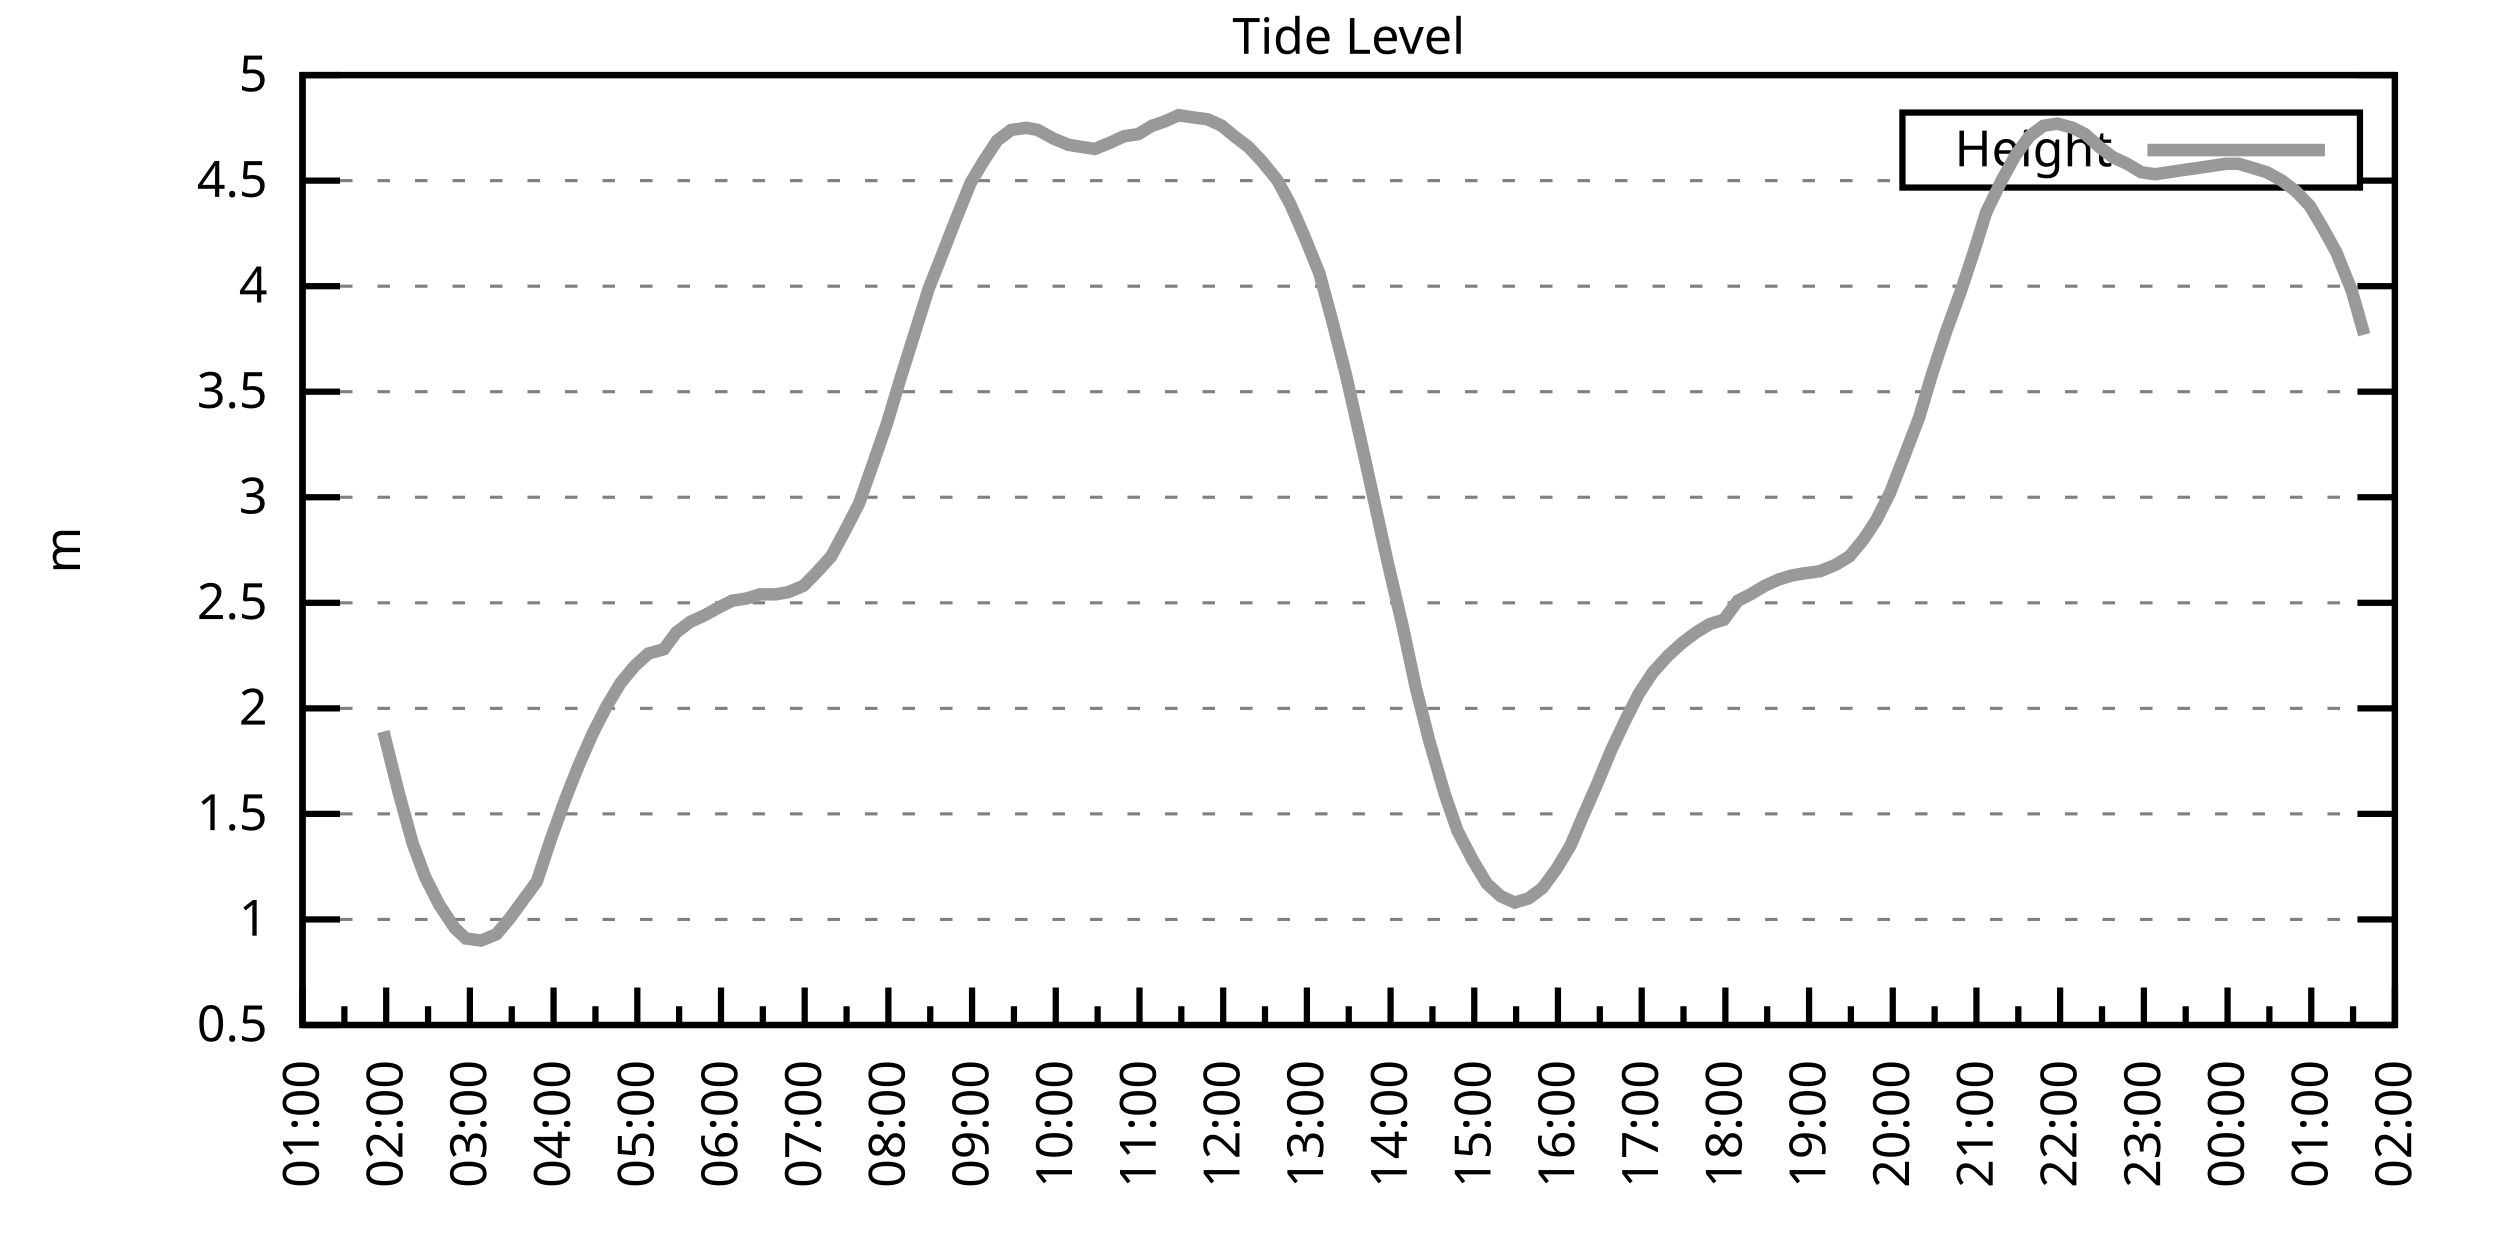
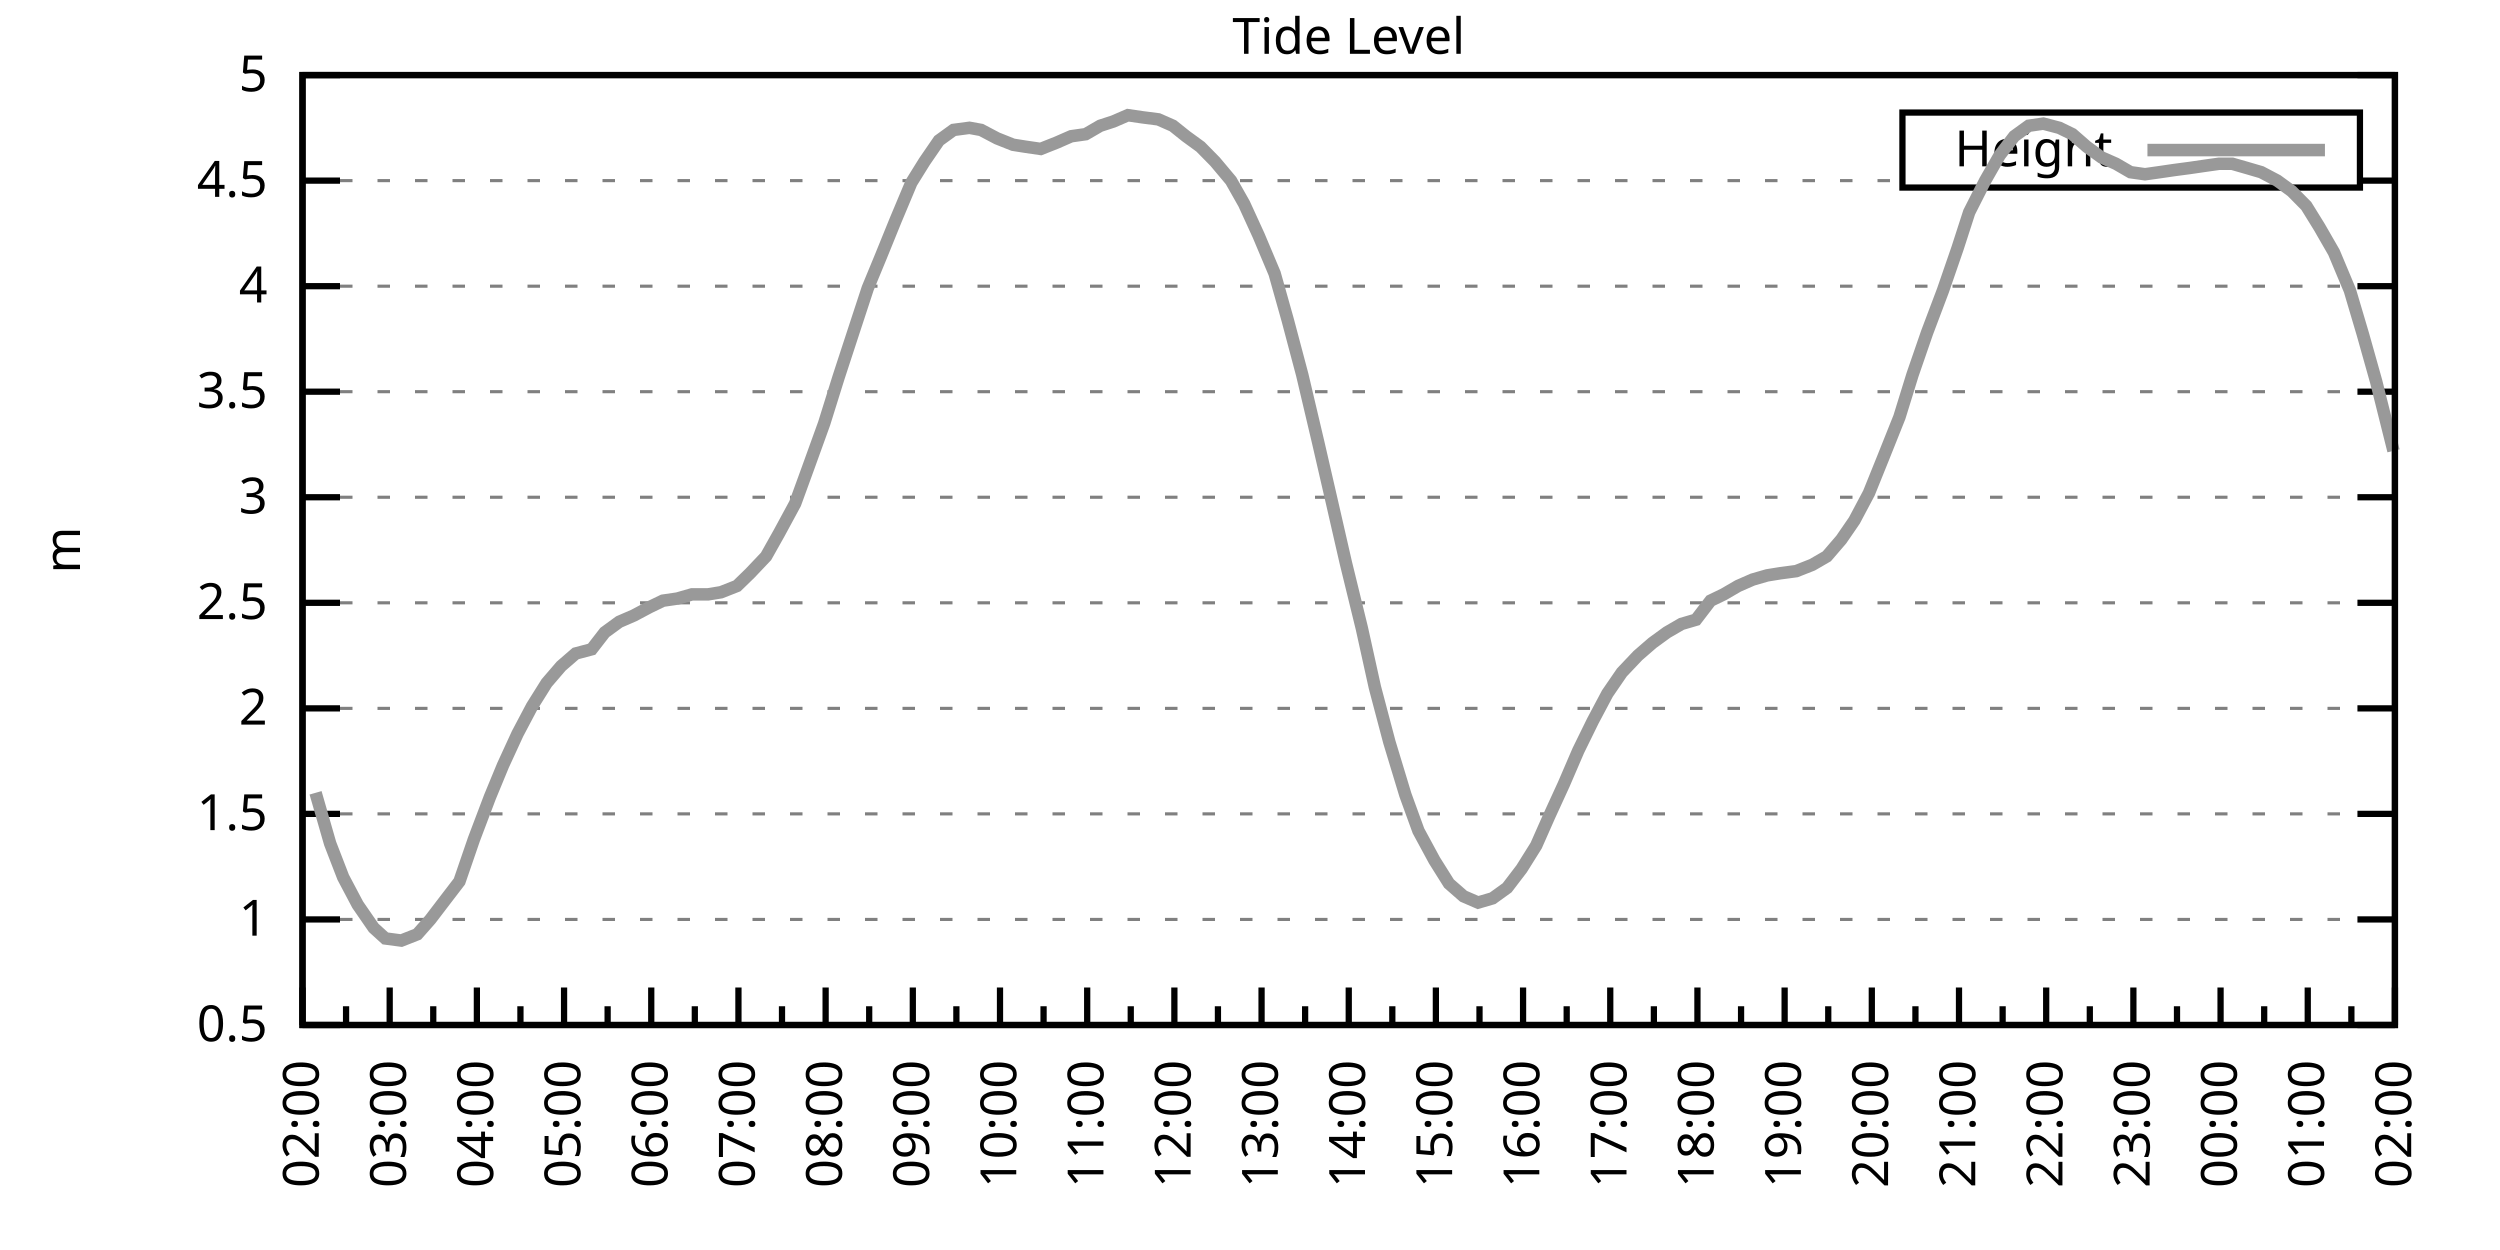
<svg xmlns="http://www.w3.org/2000/svg" xmlns:xlink="http://www.w3.org/1999/xlink" width="400" height="200" viewBox="0 0 400 200">
  <g id="gnuplot_canvas">
    <rect x="0" y="0" width="400" height="200" fill="none" />
    <defs>
      <circle id="gpDot" r="0.5" stroke-width="0.5" stroke="currentColor" />
      <path id="gpPt0" stroke-width="0.333" stroke="currentColor" d="M-1,0 h2 M0,-1 v2" />
      <path id="gpPt1" stroke-width="0.333" stroke="currentColor" d="M-1,-1 L1,1 M1,-1 L-1,1" />
      <path id="gpPt2" stroke-width="0.333" stroke="currentColor" d="M-1,0 L1,0 M0,-1 L0,1 M-1,-1 L1,1 M-1,1 L1,-1" />
      <rect id="gpPt3" stroke-width="0.333" stroke="currentColor" x="-1" y="-1" width="2" height="2" />
      <rect id="gpPt4" stroke-width="0.333" stroke="currentColor" fill="currentColor" x="-1" y="-1" width="2" height="2" />
      <circle id="gpPt5" stroke-width="0.333" stroke="currentColor" cx="0" cy="0" r="1" />
      <use xlink:href="#gpPt5" id="gpPt6" fill="currentColor" stroke="none" />
      <path id="gpPt7" stroke-width="0.333" stroke="currentColor" d="M0,-1.33 L-1.33,0.67 L1.33,0.67 z" />
      <use xlink:href="#gpPt7" id="gpPt8" fill="currentColor" stroke="none" />
      <use xlink:href="#gpPt7" id="gpPt9" stroke="currentColor" transform="rotate(180)" />
      <use xlink:href="#gpPt9" id="gpPt10" fill="currentColor" stroke="none" />
      <use xlink:href="#gpPt3" id="gpPt11" stroke="currentColor" transform="rotate(45)" />
      <use xlink:href="#gpPt11" id="gpPt12" fill="currentColor" stroke="none" />
      <path id="gpPt13" stroke-width="0.333" stroke="currentColor" d="M0,1.330 L1.265,0.411 L0.782,-1.067 L-0.782,-1.076 L-1.265,0.411 z" />
      <use xlink:href="#gpPt13" id="gpPt14" fill="currentColor" stroke="none" />
      <filter id="textbox" filterUnits="objectBoundingBox" x="0" y="0" height="1" width="1">
        <feFlood flood-color="white" flood-opacity="1" result="bgnd" />
        <feComposite in="SourceGraphic" in2="bgnd" operator="atop" />
      </filter>
      <filter id="greybox" filterUnits="objectBoundingBox" x="0" y="0" height="1" width="1">
        <feFlood flood-color="lightgrey" flood-opacity="1" result="grey" />
        <feComposite in="SourceGraphic" in2="grey" operator="atop" />
      </filter>
    </defs>
    <g fill="none" color="white" stroke="currentColor" stroke-width="1.00" stroke-linecap="butt" stroke-linejoin="miter">
</g>
    <g fill="none" color="black" stroke="currentColor" stroke-width="1.00" stroke-linecap="butt" stroke-linejoin="miter">
      <g stroke="none" shape-rendering="crispEdges">
        <polygon fill="rgb(255, 255, 255)" points="48.40,164.00 383.18,164.00 383.18,12.02 48.40,12.02 " />
      </g>
    </g>
    <g fill="none" color="black" stroke="currentColor" stroke-width="1.00" stroke-linecap="butt" stroke-linejoin="miter">
</g>
    <g fill="none" color="black" stroke="black" stroke-width="0.50" stroke-linecap="butt" stroke-linejoin="miter">
</g>
    <g fill="none" color="gray" stroke="currentColor" stroke-width="0.50" stroke-linecap="butt" stroke-linejoin="miter">
      <path stroke="gray" stroke-dasharray="2,4" class="gridline" d="M48.40,164.00 L383.19,164.00  " />
    </g>
    <g fill="none" color="gray" stroke="gray" stroke-width="1.00" stroke-linecap="butt" stroke-linejoin="miter">
</g>
    <g fill="none" color="black" stroke="currentColor" stroke-width="1.00" stroke-linecap="butt" stroke-linejoin="miter">
      <path stroke="black" d="M48.40,164.00 L54.40,164.00 M383.19,164.00 L377.19,164.00  " />
      <g transform="translate(42.80,166.60)" stroke="none" fill="black" font-family="Sans" font-size="8.00" text-anchor="end">
        <text>
          <tspan font-family="Sans"> 0.5</tspan>
        </text>
      </g>
    </g>
    <g fill="none" color="black" stroke="currentColor" stroke-width="1.00" stroke-linecap="butt" stroke-linejoin="miter">
</g>
    <g fill="none" color="black" stroke="black" stroke-width="0.50" stroke-linecap="butt" stroke-linejoin="miter">
</g>
    <g fill="none" color="gray" stroke="currentColor" stroke-width="0.50" stroke-linecap="butt" stroke-linejoin="miter">
      <path stroke="gray" stroke-dasharray="2,4" class="gridline" d="M48.40,147.11 L383.19,147.11  " />
    </g>
    <g fill="none" color="gray" stroke="gray" stroke-width="1.00" stroke-linecap="butt" stroke-linejoin="miter">
</g>
    <g fill="none" color="black" stroke="currentColor" stroke-width="1.00" stroke-linecap="butt" stroke-linejoin="miter">
      <path stroke="black" d="M48.40,147.11 L54.40,147.11 M383.19,147.11 L377.19,147.11  " />
      <g transform="translate(42.80,149.71)" stroke="none" fill="black" font-family="Sans" font-size="8.00" text-anchor="end">
        <text>
          <tspan font-family="Sans"> 1</tspan>
        </text>
      </g>
    </g>
    <g fill="none" color="black" stroke="currentColor" stroke-width="1.00" stroke-linecap="butt" stroke-linejoin="miter">
</g>
    <g fill="none" color="black" stroke="black" stroke-width="0.50" stroke-linecap="butt" stroke-linejoin="miter">
</g>
    <g fill="none" color="gray" stroke="currentColor" stroke-width="0.50" stroke-linecap="butt" stroke-linejoin="miter">
      <path stroke="gray" stroke-dasharray="2,4" class="gridline" d="M48.40,130.22 L383.19,130.22  " />
    </g>
    <g fill="none" color="gray" stroke="gray" stroke-width="1.00" stroke-linecap="butt" stroke-linejoin="miter">
</g>
    <g fill="none" color="black" stroke="currentColor" stroke-width="1.00" stroke-linecap="butt" stroke-linejoin="miter">
      <path stroke="black" d="M48.40,130.22 L54.40,130.22 M383.19,130.22 L377.19,130.22  " />
      <g transform="translate(42.80,132.82)" stroke="none" fill="black" font-family="Sans" font-size="8.00" text-anchor="end">
        <text>
          <tspan font-family="Sans"> 1.5</tspan>
        </text>
      </g>
    </g>
    <g fill="none" color="black" stroke="currentColor" stroke-width="1.00" stroke-linecap="butt" stroke-linejoin="miter">
</g>
    <g fill="none" color="black" stroke="black" stroke-width="0.50" stroke-linecap="butt" stroke-linejoin="miter">
</g>
    <g fill="none" color="gray" stroke="currentColor" stroke-width="0.50" stroke-linecap="butt" stroke-linejoin="miter">
      <path stroke="gray" stroke-dasharray="2,4" class="gridline" d="M48.40,113.34 L383.19,113.34  " />
    </g>
    <g fill="none" color="gray" stroke="gray" stroke-width="1.00" stroke-linecap="butt" stroke-linejoin="miter">
</g>
    <g fill="none" color="black" stroke="currentColor" stroke-width="1.00" stroke-linecap="butt" stroke-linejoin="miter">
      <path stroke="black" d="M48.40,113.34 L54.40,113.34 M383.19,113.34 L377.19,113.34  " />
      <g transform="translate(42.80,115.94)" stroke="none" fill="black" font-family="Sans" font-size="8.00" text-anchor="end">
        <text>
          <tspan font-family="Sans"> 2</tspan>
        </text>
      </g>
    </g>
    <g fill="none" color="black" stroke="currentColor" stroke-width="1.00" stroke-linecap="butt" stroke-linejoin="miter">
</g>
    <g fill="none" color="black" stroke="black" stroke-width="0.50" stroke-linecap="butt" stroke-linejoin="miter">
</g>
    <g fill="none" color="gray" stroke="currentColor" stroke-width="0.50" stroke-linecap="butt" stroke-linejoin="miter">
      <path stroke="gray" stroke-dasharray="2,4" class="gridline" d="M48.40,96.45 L383.19,96.45  " />
    </g>
    <g fill="none" color="gray" stroke="gray" stroke-width="1.00" stroke-linecap="butt" stroke-linejoin="miter">
</g>
    <g fill="none" color="black" stroke="currentColor" stroke-width="1.00" stroke-linecap="butt" stroke-linejoin="miter">
      <path stroke="black" d="M48.40,96.45 L54.40,96.45 M383.19,96.45 L377.19,96.45  " />
      <g transform="translate(42.80,99.05)" stroke="none" fill="black" font-family="Sans" font-size="8.00" text-anchor="end">
        <text>
          <tspan font-family="Sans"> 2.5</tspan>
        </text>
      </g>
    </g>
    <g fill="none" color="black" stroke="currentColor" stroke-width="1.00" stroke-linecap="butt" stroke-linejoin="miter">
</g>
    <g fill="none" color="black" stroke="black" stroke-width="0.50" stroke-linecap="butt" stroke-linejoin="miter">
</g>
    <g fill="none" color="gray" stroke="currentColor" stroke-width="0.50" stroke-linecap="butt" stroke-linejoin="miter">
      <path stroke="gray" stroke-dasharray="2,4" class="gridline" d="M48.40,79.56 L383.19,79.56  " />
    </g>
    <g fill="none" color="gray" stroke="gray" stroke-width="1.00" stroke-linecap="butt" stroke-linejoin="miter">
</g>
    <g fill="none" color="black" stroke="currentColor" stroke-width="1.00" stroke-linecap="butt" stroke-linejoin="miter">
      <path stroke="black" d="M48.40,79.56 L54.40,79.56 M383.19,79.56 L377.19,79.56  " />
      <g transform="translate(42.80,82.16)" stroke="none" fill="black" font-family="Sans" font-size="8.00" text-anchor="end">
        <text>
          <tspan font-family="Sans"> 3</tspan>
        </text>
      </g>
    </g>
    <g fill="none" color="black" stroke="currentColor" stroke-width="1.00" stroke-linecap="butt" stroke-linejoin="miter">
</g>
    <g fill="none" color="black" stroke="black" stroke-width="0.50" stroke-linecap="butt" stroke-linejoin="miter">
</g>
    <g fill="none" color="gray" stroke="currentColor" stroke-width="0.50" stroke-linecap="butt" stroke-linejoin="miter">
      <path stroke="gray" stroke-dasharray="2,4" class="gridline" d="M48.40,62.67 L383.19,62.67  " />
    </g>
    <g fill="none" color="gray" stroke="gray" stroke-width="1.00" stroke-linecap="butt" stroke-linejoin="miter">
</g>
    <g fill="none" color="black" stroke="currentColor" stroke-width="1.00" stroke-linecap="butt" stroke-linejoin="miter">
      <path stroke="black" d="M48.40,62.67 L54.40,62.67 M383.19,62.67 L377.19,62.67  " />
      <g transform="translate(42.80,65.27)" stroke="none" fill="black" font-family="Sans" font-size="8.00" text-anchor="end">
        <text>
          <tspan font-family="Sans"> 3.5</tspan>
        </text>
      </g>
    </g>
    <g fill="none" color="black" stroke="currentColor" stroke-width="1.00" stroke-linecap="butt" stroke-linejoin="miter">
</g>
    <g fill="none" color="black" stroke="black" stroke-width="0.50" stroke-linecap="butt" stroke-linejoin="miter">
</g>
    <g fill="none" color="gray" stroke="currentColor" stroke-width="0.50" stroke-linecap="butt" stroke-linejoin="miter">
      <path stroke="gray" stroke-dasharray="2,4" class="gridline" d="M48.40,45.79 L383.19,45.79  " />
    </g>
    <g fill="none" color="gray" stroke="gray" stroke-width="1.00" stroke-linecap="butt" stroke-linejoin="miter">
</g>
    <g fill="none" color="black" stroke="currentColor" stroke-width="1.00" stroke-linecap="butt" stroke-linejoin="miter">
      <path stroke="black" d="M48.40,45.79 L54.40,45.79 M383.19,45.79 L377.19,45.79  " />
      <g transform="translate(42.80,48.39)" stroke="none" fill="black" font-family="Sans" font-size="8.00" text-anchor="end">
        <text>
          <tspan font-family="Sans"> 4</tspan>
        </text>
      </g>
    </g>
    <g fill="none" color="black" stroke="currentColor" stroke-width="1.00" stroke-linecap="butt" stroke-linejoin="miter">
</g>
    <g fill="none" color="black" stroke="black" stroke-width="0.50" stroke-linecap="butt" stroke-linejoin="miter">
</g>
    <g fill="none" color="gray" stroke="currentColor" stroke-width="0.50" stroke-linecap="butt" stroke-linejoin="miter">
      <path stroke="gray" stroke-dasharray="2,4" class="gridline" d="M48.40,28.90 L304.39,28.90 M377.59,28.90 L383.19,28.90  " />
    </g>
    <g fill="none" color="gray" stroke="gray" stroke-width="1.00" stroke-linecap="butt" stroke-linejoin="miter">
</g>
    <g fill="none" color="black" stroke="currentColor" stroke-width="1.00" stroke-linecap="butt" stroke-linejoin="miter">
      <path stroke="black" d="M48.40,28.90 L54.40,28.90 M383.19,28.90 L377.19,28.90  " />
      <g transform="translate(42.80,31.50)" stroke="none" fill="black" font-family="Sans" font-size="8.00" text-anchor="end">
        <text>
          <tspan font-family="Sans"> 4.5</tspan>
        </text>
      </g>
    </g>
    <g fill="none" color="black" stroke="currentColor" stroke-width="1.00" stroke-linecap="butt" stroke-linejoin="miter">
</g>
    <g fill="none" color="black" stroke="black" stroke-width="0.50" stroke-linecap="butt" stroke-linejoin="miter">
</g>
    <g fill="none" color="gray" stroke="currentColor" stroke-width="0.50" stroke-linecap="butt" stroke-linejoin="miter">
      <path stroke="gray" stroke-dasharray="2,4" class="gridline" d="M48.40,12.01 L383.19,12.01  " />
    </g>
    <g fill="none" color="gray" stroke="gray" stroke-width="1.00" stroke-linecap="butt" stroke-linejoin="miter">
</g>
    <g fill="none" color="black" stroke="currentColor" stroke-width="1.00" stroke-linecap="butt" stroke-linejoin="miter">
      <path stroke="black" d="M48.40,12.01 L54.40,12.01 M383.19,12.01 L377.19,12.01  " />
      <g transform="translate(42.80,14.61)" stroke="none" fill="black" font-family="Sans" font-size="8.00" text-anchor="end">
        <text>
          <tspan font-family="Sans"> 5</tspan>
        </text>
      </g>
    </g>
    <g fill="none" color="black" stroke="currentColor" stroke-width="1.00" stroke-linecap="butt" stroke-linejoin="miter">
      <path stroke="black" d="M48.40,164.00 L48.40,158.00  " />
      <g transform="translate(51.00,169.60) rotate(270)" stroke="none" fill="black" font-family="Sans" font-size="8.00" text-anchor="end">
        <text>
+           <tspan font-family="Sans">02:00</tspan>
+         </text>
+       </g>
+     </g>
+     <g fill="none" color="black" stroke="currentColor" stroke-width="1.00" stroke-linecap="butt" stroke-linejoin="miter">
+       <path stroke="black" d="M55.37,164.00 L55.37,161.00 M62.35,164.00 L62.35,158.00  " />
+       <g transform="translate(64.95,169.60) rotate(270)" stroke="none" fill="black" font-family="Sans" font-size="8.00" text-anchor="end">
+         <text>
+           <tspan font-family="Sans">03:00</tspan>
+         </text>
+       </g>
+     </g>
+     <g fill="none" color="black" stroke="currentColor" stroke-width="1.00" stroke-linecap="butt" stroke-linejoin="miter">
+       <path stroke="black" d="M69.32,164.00 L69.32,161.00 M76.30,164.00 L76.30,158.00  " />
+       <g transform="translate(78.90,169.60) rotate(270)" stroke="none" fill="black" font-family="Sans" font-size="8.00" text-anchor="end">
+         <text>
+           <tspan font-family="Sans">04:00</tspan>
+         </text>
+       </g>
+     </g>
+     <g fill="none" color="black" stroke="currentColor" stroke-width="1.00" stroke-linecap="butt" stroke-linejoin="miter">
+       <path stroke="black" d="M83.27,164.00 L83.27,161.00 M90.25,164.00 L90.25,158.00  " />
+       <g transform="translate(92.85,169.60) rotate(270)" stroke="none" fill="black" font-family="Sans" font-size="8.00" text-anchor="end">
+         <text>
+           <tspan font-family="Sans">05:00</tspan>
+         </text>
+       </g>
+     </g>
+     <g fill="none" color="black" stroke="currentColor" stroke-width="1.00" stroke-linecap="butt" stroke-linejoin="miter">
+       <path stroke="black" d="M97.22,164.00 L97.22,161.00 M104.20,164.00 L104.20,158.00  " />
+       <g transform="translate(106.80,169.60) rotate(270)" stroke="none" fill="black" font-family="Sans" font-size="8.00" text-anchor="end">
+         <text>
+           <tspan font-family="Sans">06:00</tspan>
+         </text>
+       </g>
+     </g>
+     <g fill="none" color="black" stroke="currentColor" stroke-width="1.00" stroke-linecap="butt" stroke-linejoin="miter">
+       <path stroke="black" d="M111.17,164.00 L111.17,161.00 M118.15,164.00 L118.15,158.00  " />
+       <g transform="translate(120.75,169.60) rotate(270)" stroke="none" fill="black" font-family="Sans" font-size="8.00" text-anchor="end">
+         <text>
+           <tspan font-family="Sans">07:00</tspan>
+         </text>
+       </g>
+     </g>
+     <g fill="none" color="black" stroke="currentColor" stroke-width="1.00" stroke-linecap="butt" stroke-linejoin="miter">
+       <path stroke="black" d="M125.12,164.00 L125.12,161.00 M132.10,164.00 L132.10,158.00  " />
+       <g transform="translate(134.70,169.60) rotate(270)" stroke="none" fill="black" font-family="Sans" font-size="8.00" text-anchor="end">
+         <text>
+           <tspan font-family="Sans">08:00</tspan>
+         </text>
+       </g>
+     </g>
+     <g fill="none" color="black" stroke="currentColor" stroke-width="1.00" stroke-linecap="butt" stroke-linejoin="miter">
+       <path stroke="black" d="M139.07,164.00 L139.07,161.00 M146.05,164.00 L146.05,158.00  " />
+       <g transform="translate(148.65,169.60) rotate(270)" stroke="none" fill="black" font-family="Sans" font-size="8.00" text-anchor="end">
+         <text>
+           <tspan font-family="Sans">09:00</tspan>
+         </text>
+       </g>
+     </g>
+     <g fill="none" color="black" stroke="currentColor" stroke-width="1.00" stroke-linecap="butt" stroke-linejoin="miter">
+       <path stroke="black" d="M153.02,164.00 L153.02,161.00 M160.00,164.00 L160.00,158.00  " />
+       <g transform="translate(162.60,169.60) rotate(270)" stroke="none" fill="black" font-family="Sans" font-size="8.00" text-anchor="end">
+         <text>
+           <tspan font-family="Sans">10:00</tspan>
+         </text>
+       </g>
+     </g>
+     <g fill="none" color="black" stroke="currentColor" stroke-width="1.00" stroke-linecap="butt" stroke-linejoin="miter">
+       <path stroke="black" d="M166.97,164.00 L166.97,161.00 M173.95,164.00 L173.95,158.00  " />
+       <g transform="translate(176.55,169.60) rotate(270)" stroke="none" fill="black" font-family="Sans" font-size="8.00" text-anchor="end">
+         <text>
+           <tspan font-family="Sans">11:00</tspan>
+         </text>
+       </g>
+     </g>
+     <g fill="none" color="black" stroke="currentColor" stroke-width="1.00" stroke-linecap="butt" stroke-linejoin="miter">
+       <path stroke="black" d="M180.92,164.00 L180.92,161.00 M187.90,164.00 L187.90,158.00  " />
+       <g transform="translate(190.50,169.60) rotate(270)" stroke="none" fill="black" font-family="Sans" font-size="8.00" text-anchor="end">
+         <text>
+           <tspan font-family="Sans">12:00</tspan>
+         </text>
+       </g>
+     </g>
+     <g fill="none" color="black" stroke="currentColor" stroke-width="1.00" stroke-linecap="butt" stroke-linejoin="miter">
+       <path stroke="black" d="M194.87,164.00 L194.87,161.00 M201.85,164.00 L201.85,158.00  " />
+       <g transform="translate(204.45,169.60) rotate(270)" stroke="none" fill="black" font-family="Sans" font-size="8.00" text-anchor="end">
+         <text>
+           <tspan font-family="Sans">13:00</tspan>
+         </text>
+       </g>
+     </g>
+     <g fill="none" color="black" stroke="currentColor" stroke-width="1.00" stroke-linecap="butt" stroke-linejoin="miter">
+       <path stroke="black" d="M208.82,164.00 L208.82,161.00 M215.80,164.00 L215.80,158.00  " />
+       <g transform="translate(218.40,169.60) rotate(270)" stroke="none" fill="black" font-family="Sans" font-size="8.00" text-anchor="end">
+         <text>
+           <tspan font-family="Sans">14:00</tspan>
+         </text>
+       </g>
+     </g>
+     <g fill="none" color="black" stroke="currentColor" stroke-width="1.00" stroke-linecap="butt" stroke-linejoin="miter">
+       <path stroke="black" d="M222.77,164.00 L222.77,161.00 M229.74,164.00 L229.74,158.00  " />
+       <g transform="translate(232.34,169.60) rotate(270)" stroke="none" fill="black" font-family="Sans" font-size="8.00" text-anchor="end">
+         <text>
+           <tspan font-family="Sans">15:00</tspan>
+         </text>
+       </g>
+     </g>
+     <g fill="none" color="black" stroke="currentColor" stroke-width="1.00" stroke-linecap="butt" stroke-linejoin="miter">
+       <path stroke="black" d="M236.72,164.00 L236.72,161.00 M243.69,164.00 L243.69,158.00  " />
+       <g transform="translate(246.29,169.60) rotate(270)" stroke="none" fill="black" font-family="Sans" font-size="8.00" text-anchor="end">
+         <text>
+           <tspan font-family="Sans">16:00</tspan>
+         </text>
+       </g>
+     </g>
+     <g fill="none" color="black" stroke="currentColor" stroke-width="1.00" stroke-linecap="butt" stroke-linejoin="miter">
+       <path stroke="black" d="M250.67,164.00 L250.67,161.00 M257.64,164.00 L257.64,158.00  " />
+       <g transform="translate(260.24,169.60) rotate(270)" stroke="none" fill="black" font-family="Sans" font-size="8.00" text-anchor="end">
+         <text>
+           <tspan font-family="Sans">17:00</tspan>
+         </text>
+       </g>
+     </g>
+     <g fill="none" color="black" stroke="currentColor" stroke-width="1.00" stroke-linecap="butt" stroke-linejoin="miter">
+       <path stroke="black" d="M264.62,164.00 L264.62,161.00 M271.59,164.00 L271.59,158.00  " />
+       <g transform="translate(274.19,169.60) rotate(270)" stroke="none" fill="black" font-family="Sans" font-size="8.00" text-anchor="end">
+         <text>
+           <tspan font-family="Sans">18:00</tspan>
+         </text>
+       </g>
+     </g>
+     <g fill="none" color="black" stroke="currentColor" stroke-width="1.00" stroke-linecap="butt" stroke-linejoin="miter">
+       <path stroke="black" d="M278.57,164.00 L278.57,161.00 M285.54,164.00 L285.54,158.00  " />
+       <g transform="translate(288.14,169.60) rotate(270)" stroke="none" fill="black" font-family="Sans" font-size="8.00" text-anchor="end">
+         <text>
+           <tspan font-family="Sans">19:00</tspan>
+         </text>
+       </g>
+     </g>
+     <g fill="none" color="black" stroke="currentColor" stroke-width="1.00" stroke-linecap="butt" stroke-linejoin="miter">
+       <path stroke="black" d="M292.52,164.00 L292.52,161.00 M299.49,164.00 L299.49,158.00  " />
+       <g transform="translate(302.09,169.60) rotate(270)" stroke="none" fill="black" font-family="Sans" font-size="8.00" text-anchor="end">
+         <text>
+           <tspan font-family="Sans">20:00</tspan>
+         </text>
+       </g>
+     </g>
+     <g fill="none" color="black" stroke="currentColor" stroke-width="1.00" stroke-linecap="butt" stroke-linejoin="miter">
+       <path stroke="black" d="M306.47,164.00 L306.47,161.00 M313.44,164.00 L313.44,158.00  " />
+       <g transform="translate(316.04,169.60) rotate(270)" stroke="none" fill="black" font-family="Sans" font-size="8.00" text-anchor="end">
+         <text>
+           <tspan font-family="Sans">21:00</tspan>
+         </text>
+       </g>
+     </g>
+     <g fill="none" color="black" stroke="currentColor" stroke-width="1.00" stroke-linecap="butt" stroke-linejoin="miter">
+       <path stroke="black" d="M320.42,164.00 L320.42,161.00 M327.39,164.00 L327.39,158.00  " />
+       <g transform="translate(329.99,169.60) rotate(270)" stroke="none" fill="black" font-family="Sans" font-size="8.00" text-anchor="end">
+         <text>
+           <tspan font-family="Sans">22:00</tspan>
+         </text>
+       </g>
+     </g>
+     <g fill="none" color="black" stroke="currentColor" stroke-width="1.00" stroke-linecap="butt" stroke-linejoin="miter">
+       <path stroke="black" d="M334.37,164.00 L334.37,161.00 M341.34,164.00 L341.34,158.00  " />
+       <g transform="translate(343.94,169.60) rotate(270)" stroke="none" fill="black" font-family="Sans" font-size="8.00" text-anchor="end">
+         <text>
+           <tspan font-family="Sans">23:00</tspan>
+         </text>
+       </g>
+     </g>
+     <g fill="none" color="black" stroke="currentColor" stroke-width="1.00" stroke-linecap="butt" stroke-linejoin="miter">
+       <path stroke="black" d="M348.32,164.00 L348.32,161.00 M355.29,164.00 L355.29,158.00  " />
+       <g transform="translate(357.89,169.60) rotate(270)" stroke="none" fill="black" font-family="Sans" font-size="8.00" text-anchor="end">
+         <text>
+           <tspan font-family="Sans">00:00</tspan>
+         </text>
+       </g>
+     </g>
+     <g fill="none" color="black" stroke="currentColor" stroke-width="1.00" stroke-linecap="butt" stroke-linejoin="miter">
+       <path stroke="black" d="M362.27,164.00 L362.27,161.00 M369.24,164.00 L369.24,158.00  " />
+       <g transform="translate(371.84,169.60) rotate(270)" stroke="none" fill="black" font-family="Sans" font-size="8.00" text-anchor="end">
+         <text>
          <tspan font-family="Sans">01:00</tspan>
        </text>
      </g>
    </g>
    <g fill="none" color="black" stroke="currentColor" stroke-width="1.00" stroke-linecap="butt" stroke-linejoin="miter">
-       <path stroke="black" d="M55.10,164.00 L55.10,161.00 M61.79,164.00 L61.79,158.00  " />
-       <g transform="translate(64.39,169.60) rotate(270)" stroke="none" fill="black" font-family="Sans" font-size="8.00" text-anchor="end">
-         <text>
-           <tspan font-family="Sans">02:00</tspan>
-         </text>
-       </g>
-     </g>
-     <g fill="none" color="black" stroke="currentColor" stroke-width="1.00" stroke-linecap="butt" stroke-linejoin="miter">
-       <path stroke="black" d="M68.49,164.00 L68.49,161.00 M75.18,164.00 L75.18,158.00  " />
-       <g transform="translate(77.78,169.60) rotate(270)" stroke="none" fill="black" font-family="Sans" font-size="8.00" text-anchor="end">
-         <text>
-           <tspan font-family="Sans">03:00</tspan>
-         </text>
-       </g>
-     </g>
-     <g fill="none" color="black" stroke="currentColor" stroke-width="1.00" stroke-linecap="butt" stroke-linejoin="miter">
-       <path stroke="black" d="M81.88,164.00 L81.88,161.00 M88.57,164.00 L88.57,158.00  " />
-       <g transform="translate(91.17,169.60) rotate(270)" stroke="none" fill="black" font-family="Sans" font-size="8.00" text-anchor="end">
-         <text>
-           <tspan font-family="Sans">04:00</tspan>
-         </text>
-       </g>
-     </g>
-     <g fill="none" color="black" stroke="currentColor" stroke-width="1.00" stroke-linecap="butt" stroke-linejoin="miter">
-       <path stroke="black" d="M95.27,164.00 L95.27,161.00 M101.97,164.00 L101.97,158.00  " />
-       <g transform="translate(104.57,169.60) rotate(270)" stroke="none" fill="black" font-family="Sans" font-size="8.00" text-anchor="end">
-         <text>
-           <tspan font-family="Sans">05:00</tspan>
-         </text>
-       </g>
-     </g>
-     <g fill="none" color="black" stroke="currentColor" stroke-width="1.00" stroke-linecap="butt" stroke-linejoin="miter">
-       <path stroke="black" d="M108.66,164.00 L108.66,161.00 M115.36,164.00 L115.36,158.00  " />
-       <g transform="translate(117.96,169.60) rotate(270)" stroke="none" fill="black" font-family="Sans" font-size="8.00" text-anchor="end">
-         <text>
-           <tspan font-family="Sans">06:00</tspan>
-         </text>
-       </g>
-     </g>
-     <g fill="none" color="black" stroke="currentColor" stroke-width="1.00" stroke-linecap="butt" stroke-linejoin="miter">
-       <path stroke="black" d="M122.05,164.00 L122.05,161.00 M128.75,164.00 L128.75,158.00  " />
-       <g transform="translate(131.35,169.60) rotate(270)" stroke="none" fill="black" font-family="Sans" font-size="8.00" text-anchor="end">
-         <text>
-           <tspan font-family="Sans">07:00</tspan>
-         </text>
-       </g>
-     </g>
-     <g fill="none" color="black" stroke="currentColor" stroke-width="1.00" stroke-linecap="butt" stroke-linejoin="miter">
-       <path stroke="black" d="M135.45,164.00 L135.45,161.00 M142.14,164.00 L142.14,158.00  " />
-       <g transform="translate(144.74,169.60) rotate(270)" stroke="none" fill="black" font-family="Sans" font-size="8.00" text-anchor="end">
-         <text>
-           <tspan font-family="Sans">08:00</tspan>
-         </text>
-       </g>
-     </g>
-     <g fill="none" color="black" stroke="currentColor" stroke-width="1.00" stroke-linecap="butt" stroke-linejoin="miter">
-       <path stroke="black" d="M148.84,164.00 L148.84,161.00 M155.53,164.00 L155.53,158.00  " />
-       <g transform="translate(158.13,169.60) rotate(270)" stroke="none" fill="black" font-family="Sans" font-size="8.00" text-anchor="end">
-         <text>
-           <tspan font-family="Sans">09:00</tspan>
-         </text>
-       </g>
-     </g>
-     <g fill="none" color="black" stroke="currentColor" stroke-width="1.00" stroke-linecap="butt" stroke-linejoin="miter">
-       <path stroke="black" d="M162.23,164.00 L162.23,161.00 M168.92,164.00 L168.92,158.00  " />
-       <g transform="translate(171.52,169.60) rotate(270)" stroke="none" fill="black" font-family="Sans" font-size="8.00" text-anchor="end">
-         <text>
-           <tspan font-family="Sans">10:00</tspan>
-         </text>
-       </g>
-     </g>
-     <g fill="none" color="black" stroke="currentColor" stroke-width="1.00" stroke-linecap="butt" stroke-linejoin="miter">
-       <path stroke="black" d="M175.62,164.00 L175.62,161.00 M182.32,164.00 L182.32,158.00  " />
-       <g transform="translate(184.92,169.60) rotate(270)" stroke="none" fill="black" font-family="Sans" font-size="8.00" text-anchor="end">
-         <text>
-           <tspan font-family="Sans">11:00</tspan>
-         </text>
-       </g>
-     </g>
-     <g fill="none" color="black" stroke="currentColor" stroke-width="1.00" stroke-linecap="butt" stroke-linejoin="miter">
-       <path stroke="black" d="M189.01,164.00 L189.01,161.00 M195.71,164.00 L195.71,158.00  " />
-       <g transform="translate(198.31,169.60) rotate(270)" stroke="none" fill="black" font-family="Sans" font-size="8.00" text-anchor="end">
-         <text>
-           <tspan font-family="Sans">12:00</tspan>
-         </text>
-       </g>
-     </g>
-     <g fill="none" color="black" stroke="currentColor" stroke-width="1.00" stroke-linecap="butt" stroke-linejoin="miter">
-       <path stroke="black" d="M202.40,164.00 L202.40,161.00 M209.10,164.00 L209.10,158.00  " />
-       <g transform="translate(211.70,169.60) rotate(270)" stroke="none" fill="black" font-family="Sans" font-size="8.00" text-anchor="end">
-         <text>
-           <tspan font-family="Sans">13:00</tspan>
-         </text>
-       </g>
-     </g>
-     <g fill="none" color="black" stroke="currentColor" stroke-width="1.00" stroke-linecap="butt" stroke-linejoin="miter">
-       <path stroke="black" d="M215.80,164.00 L215.80,161.00 M222.49,164.00 L222.49,158.00  " />
-       <g transform="translate(225.09,169.60) rotate(270)" stroke="none" fill="black" font-family="Sans" font-size="8.00" text-anchor="end">
-         <text>
-           <tspan font-family="Sans">14:00</tspan>
-         </text>
-       </g>
-     </g>
-     <g fill="none" color="black" stroke="currentColor" stroke-width="1.00" stroke-linecap="butt" stroke-linejoin="miter">
-       <path stroke="black" d="M229.19,164.00 L229.19,161.00 M235.88,164.00 L235.88,158.00  " />
-       <g transform="translate(238.48,169.60) rotate(270)" stroke="none" fill="black" font-family="Sans" font-size="8.00" text-anchor="end">
-         <text>
-           <tspan font-family="Sans">15:00</tspan>
-         </text>
-       </g>
-     </g>
-     <g fill="none" color="black" stroke="currentColor" stroke-width="1.00" stroke-linecap="butt" stroke-linejoin="miter">
-       <path stroke="black" d="M242.58,164.00 L242.58,161.00 M249.27,164.00 L249.27,158.00  " />
-       <g transform="translate(251.87,169.60) rotate(270)" stroke="none" fill="black" font-family="Sans" font-size="8.00" text-anchor="end">
-         <text>
-           <tspan font-family="Sans">16:00</tspan>
-         </text>
-       </g>
-     </g>
-     <g fill="none" color="black" stroke="currentColor" stroke-width="1.00" stroke-linecap="butt" stroke-linejoin="miter">
-       <path stroke="black" d="M255.97,164.00 L255.97,161.00 M262.67,164.00 L262.67,158.00  " />
-       <g transform="translate(265.27,169.60) rotate(270)" stroke="none" fill="black" font-family="Sans" font-size="8.00" text-anchor="end">
-         <text>
-           <tspan font-family="Sans">17:00</tspan>
-         </text>
-       </g>
-     </g>
-     <g fill="none" color="black" stroke="currentColor" stroke-width="1.00" stroke-linecap="butt" stroke-linejoin="miter">
-       <path stroke="black" d="M269.36,164.00 L269.36,161.00 M276.06,164.00 L276.06,158.00  " />
-       <g transform="translate(278.66,169.60) rotate(270)" stroke="none" fill="black" font-family="Sans" font-size="8.00" text-anchor="end">
-         <text>
-           <tspan font-family="Sans">18:00</tspan>
-         </text>
-       </g>
-     </g>
-     <g fill="none" color="black" stroke="currentColor" stroke-width="1.00" stroke-linecap="butt" stroke-linejoin="miter">
-       <path stroke="black" d="M282.75,164.00 L282.75,161.00 M289.45,164.00 L289.45,158.00  " />
-       <g transform="translate(292.05,169.60) rotate(270)" stroke="none" fill="black" font-family="Sans" font-size="8.00" text-anchor="end">
-         <text>
-           <tspan font-family="Sans">19:00</tspan>
-         </text>
-       </g>
-     </g>
-     <g fill="none" color="black" stroke="currentColor" stroke-width="1.00" stroke-linecap="butt" stroke-linejoin="miter">
-       <path stroke="black" d="M296.14,164.00 L296.14,161.00 M302.84,164.00 L302.84,158.00  " />
-       <g transform="translate(305.44,169.60) rotate(270)" stroke="none" fill="black" font-family="Sans" font-size="8.00" text-anchor="end">
-         <text>
-           <tspan font-family="Sans">20:00</tspan>
-         </text>
-       </g>
-     </g>
-     <g fill="none" color="black" stroke="currentColor" stroke-width="1.00" stroke-linecap="butt" stroke-linejoin="miter">
-       <path stroke="black" d="M309.54,164.00 L309.54,161.00 M316.23,164.00 L316.23,158.00  " />
-       <g transform="translate(318.83,169.60) rotate(270)" stroke="none" fill="black" font-family="Sans" font-size="8.00" text-anchor="end">
-         <text>
-           <tspan font-family="Sans">21:00</tspan>
-         </text>
-       </g>
-     </g>
-     <g fill="none" color="black" stroke="currentColor" stroke-width="1.00" stroke-linecap="butt" stroke-linejoin="miter">
-       <path stroke="black" d="M322.93,164.00 L322.93,161.00 M329.62,164.00 L329.62,158.00  " />
-       <g transform="translate(332.22,169.60) rotate(270)" stroke="none" fill="black" font-family="Sans" font-size="8.00" text-anchor="end">
-         <text>
-           <tspan font-family="Sans">22:00</tspan>
-         </text>
-       </g>
-     </g>
-     <g fill="none" color="black" stroke="currentColor" stroke-width="1.00" stroke-linecap="butt" stroke-linejoin="miter">
-       <path stroke="black" d="M336.32,164.00 L336.32,161.00 M343.02,164.00 L343.02,158.00  " />
-       <g transform="translate(345.62,169.60) rotate(270)" stroke="none" fill="black" font-family="Sans" font-size="8.00" text-anchor="end">
-         <text>
-           <tspan font-family="Sans">23:00</tspan>
-         </text>
-       </g>
-     </g>
-     <g fill="none" color="black" stroke="currentColor" stroke-width="1.00" stroke-linecap="butt" stroke-linejoin="miter">
-       <path stroke="black" d="M349.71,164.00 L349.71,161.00 M356.41,164.00 L356.41,158.00  " />
-       <g transform="translate(359.01,169.60) rotate(270)" stroke="none" fill="black" font-family="Sans" font-size="8.00" text-anchor="end">
-         <text>
-           <tspan font-family="Sans">00:00</tspan>
-         </text>
-       </g>
-     </g>
-     <g fill="none" color="black" stroke="currentColor" stroke-width="1.00" stroke-linecap="butt" stroke-linejoin="miter">
-       <path stroke="black" d="M363.10,164.00 L363.10,161.00 M369.80,164.00 L369.80,158.00  " />
-       <g transform="translate(372.40,169.60) rotate(270)" stroke="none" fill="black" font-family="Sans" font-size="8.00" text-anchor="end">
-         <text>
-           <tspan font-family="Sans">01:00</tspan>
-         </text>
-       </g>
-     </g>
-     <g fill="none" color="black" stroke="currentColor" stroke-width="1.00" stroke-linecap="butt" stroke-linejoin="miter">
-       <path stroke="black" d="M376.49,164.00 L376.49,161.00 M383.19,164.00 L383.19,158.00  " />
+       <path stroke="black" d="M376.22,164.00 L376.22,161.00 M383.19,164.00 L383.19,158.00  " />
      <g transform="translate(385.79,169.60) rotate(270)" stroke="none" fill="black" font-family="Sans" font-size="8.00" text-anchor="end">
        <text>
          <tspan font-family="Sans">02:00</tspan>
        </text>
      </g>
    </g>
    <g fill="none" color="black" stroke="currentColor" stroke-width="1.00" stroke-linecap="butt" stroke-linejoin="miter">
</g>
    <g fill="none" color="black" stroke="currentColor" stroke-width="1.00" stroke-linecap="butt" stroke-linejoin="miter">
      <path stroke="black" d="M48.40,12.01 L48.40,164.00 L383.19,164.00 L383.19,12.01 L48.40,12.01 Z  " />
    </g>
    <g fill="none" color="black" stroke="currentColor" stroke-width="1.00" stroke-linecap="butt" stroke-linejoin="miter">
      <g transform="translate(12.80,88.01) rotate(270)" stroke="none" fill="black" font-family="Sans" font-size="8.00" text-anchor="middle">
        <text>
          <tspan font-family="Sans">m</tspan>
        </text>
      </g>
    </g>
    <g fill="none" color="black" stroke="currentColor" stroke-width="1.00" stroke-linecap="butt" stroke-linejoin="miter">
</g>
    <g fill="none" color="black" stroke="currentColor" stroke-width="1.00" stroke-linecap="butt" stroke-linejoin="miter">
      <path stroke="black" d="M304.39,30.01 L304.39,18.01 L377.59,18.01 L377.59,30.01 L304.39,30.01 Z  " />
    </g>
    <g id="Tide_level_plot_1">
      <g fill="none" color="white" stroke="black" stroke-width="2.00" stroke-linecap="butt" stroke-linejoin="miter">
</g>
      <g fill="none" color="black" stroke="currentColor" stroke-width="2.00" stroke-linecap="butt" stroke-linejoin="miter">
        <g transform="translate(337.99,26.61)" stroke="none" fill="black" font-family="Sans" font-size="8.00" text-anchor="end">
          <text>
            <tspan font-family="Sans">Height</tspan>
          </text>
        </g>
      </g>
      <g fill="none" color="black" stroke="currentColor" stroke-width="2.00" stroke-linecap="butt" stroke-linejoin="miter">
-         <path stroke="rgb(153, 153, 153)" d="M343.59,24.01 L371.99,24.01 M61.35,117.05 L63.80,126.85 L66.03,134.95 L68.04,140.36 L70.27,144.75 L72.73,148.46   L74.51,150.15 L76.97,150.49 L79.42,149.48 L81.43,147.11 L83.66,144.07 L85.90,141.03 L88.13,134.28 L90.58,127.52   L92.59,122.46 L94.82,117.39 L97.06,113.00 L99.29,109.28 L101.52,106.58 L103.75,104.56 L106.21,103.88 L108.22,101.18   L110.45,99.49 L112.68,98.48 L115.13,97.12 L117.14,96.11 L119.38,95.77 L121.61,95.10 L124.06,95.10 L126.07,94.76   L128.53,93.75 L130.54,91.72 L132.99,89.02 L135.00,85.30 L137.45,80.57 L139.46,74.83 L141.92,67.74 L144.15,60.31   L146.38,53.22 L148.61,46.12 L150.62,41.06 L152.85,35.32 L155.31,29.24 L157.32,25.86 L159.55,22.48 L161.78,20.79   L164.24,20.45 L166.02,20.79 L168.48,22.14 L170.93,23.16 L172.94,23.49 L175.17,23.83 L177.63,22.82 L179.86,21.80   L182.09,21.47 L184.32,20.12 L186.33,19.44 L188.57,18.43 L190.80,18.77 L193.25,19.10 L195.48,20.12 L197.49,21.80   L199.73,23.49 L201.96,25.86 L204.41,28.90 L206.42,32.61 L208.65,37.68 L211.11,43.76 L213.12,51.19 L215.35,59.97   L217.80,70.78 L219.81,79.90 L222.04,90.03 L224.50,100.50 L226.51,109.96 L228.74,118.74 L231.20,127.18 L233.20,132.93   L235.66,137.66 L237.89,141.37 L240.12,143.40 L242.36,144.41 L244.59,143.73 L246.82,142.05 L249.05,139.01 L251.28,135.29   L253.29,130.56 L255.52,125.50 L257.76,120.09 L259.99,115.36 L262.22,110.97 L264.45,107.59 L266.91,104.89 L269.14,102.87   L271.37,101.18 L273.60,99.83 L275.83,99.15 L278.07,96.11 L280.07,95.10 L282.31,93.75 L284.54,92.73 L286.77,92.06   L288.78,91.72 L291.23,91.38 L293.69,90.37 L295.92,89.02 L298.15,86.32 L300.16,83.28 L302.39,78.89 L304.63,73.14   L307.08,66.73 L309.09,59.97 L311.32,53.22 L313.78,46.46 L316.01,39.71 L317.79,33.96 L320.25,28.90 L322.48,24.84   L324.71,21.80 L326.95,20.12 L329.18,19.78 L331.63,20.45 L333.64,21.47 L335.87,23.49 L338.10,25.18 L340.34,26.20   L342.57,27.55 L344.80,27.88 L347.03,27.55 L349.26,27.21 L351.72,26.87 L353.95,26.53 L356.18,26.20 L358.19,26.20   L360.42,26.87 L362.66,27.55 L365.11,28.90 L367.34,30.59 L369.58,32.95 L371.58,36.33 L373.82,40.38 L376.27,46.46   L378.28,53.55  " />
+         <path stroke="rgb(153, 153, 153)" d="M343.59,24.01 L371.99,24.01 M50.49,126.85 L52.82,134.95 L54.91,140.36 L57.23,144.75 L59.79,148.46 L61.65,150.15   L64.21,150.49 L66.77,149.48 L68.86,147.11 L71.18,144.07 L73.51,141.03 L75.83,134.28 L78.39,127.52 L80.48,122.46   L82.81,117.39 L85.13,113.00 L87.46,109.28 L89.78,106.58 L92.11,104.56 L94.67,103.88 L96.76,101.18 L99.08,99.49   L101.41,98.48 L103.97,97.12 L106.06,96.11 L108.38,95.77 L110.71,95.10 L113.27,95.10 L115.36,94.76 L117.92,93.75   L120.01,91.72 L122.57,89.02 L124.66,85.30 L127.22,80.57 L129.31,74.83 L131.87,67.74 L134.19,60.31 L136.51,53.22   L138.84,46.12 L140.93,41.06 L143.26,35.32 L145.81,29.24 L147.91,25.86 L150.23,22.48 L152.56,20.79 L155.11,20.45   L156.97,20.79 L159.53,22.14 L162.09,23.16 L164.18,23.49 L166.51,23.83 L169.06,22.82 L171.39,21.80 L173.71,21.47   L176.04,20.12 L178.13,19.44 L180.46,18.43 L182.78,18.77 L185.34,19.10 L187.66,20.12 L189.76,21.80 L192.08,23.49   L194.41,25.86 L196.96,28.90 L199.06,32.61 L201.38,37.68 L203.94,43.76 L206.03,51.19 L208.36,59.97 L210.91,70.78   L213.01,79.90 L215.33,90.03 L217.89,100.50 L219.98,109.96 L222.30,118.74 L224.86,127.18 L226.95,132.93 L229.51,137.66   L231.84,141.37 L234.16,143.40 L236.49,144.41 L238.81,143.73 L241.14,142.05 L243.46,139.01 L245.79,135.29 L247.88,130.56   L250.20,125.50 L252.53,120.09 L254.85,115.36 L257.18,110.97 L259.50,107.59 L262.06,104.89 L264.39,102.87 L266.71,101.18   L269.04,99.83 L271.36,99.15 L273.69,96.11 L275.78,95.10 L278.10,93.75 L280.43,92.73 L282.75,92.06 L284.85,91.72   L287.40,91.38 L289.96,90.37 L292.29,89.02 L294.61,86.32 L296.70,83.28 L299.03,78.89 L301.35,73.14 L303.91,66.73   L306.00,59.97 L308.33,53.22 L310.88,46.46 L313.21,39.71 L315.07,33.96 L317.63,28.90 L319.95,24.84 L322.28,21.80   L324.60,20.12 L326.93,19.78 L329.48,20.45 L331.58,21.47 L333.90,23.49 L336.23,25.18 L338.55,26.20 L340.88,27.55   L343.20,27.88 L345.53,27.55 L347.85,27.21 L350.41,26.87 L352.73,26.53 L355.06,26.20 L357.15,26.20 L359.48,26.87   L361.80,27.55 L364.36,28.90 L366.68,30.59 L369.01,32.95 L371.10,36.33 L373.43,40.38 L375.98,46.46 L378.08,53.55   L380.17,60.98 L382.96,72.13  " />
      </g>
    </g>
    <g fill="none" color="black" stroke="currentColor" stroke-width="2.00" stroke-linecap="butt" stroke-linejoin="miter">
</g>
    <g fill="none" color="black" stroke="black" stroke-width="1.00" stroke-linecap="butt" stroke-linejoin="miter">
</g>
    <g fill="none" color="black" stroke="currentColor" stroke-width="1.00" stroke-linecap="butt" stroke-linejoin="miter">
      <path stroke="black" d="M48.40,12.01 L48.40,164.00 L383.19,164.00 L383.19,12.01 L48.40,12.01 Z  " />
    </g>
    <g fill="none" color="black" stroke="currentColor" stroke-width="1.00" stroke-linecap="butt" stroke-linejoin="miter">
      <g transform="translate(215.79,8.61)" stroke="none" fill="black" font-family="Sans" font-size="8.00" text-anchor="middle">
        <text>
          <tspan font-family="Sans">Tide Level</tspan>
        </text>
      </g>
    </g>
    <g fill="none" color="black" stroke="currentColor" stroke-width="1.00" stroke-linecap="butt" stroke-linejoin="miter">
</g>
  </g>
</svg>
